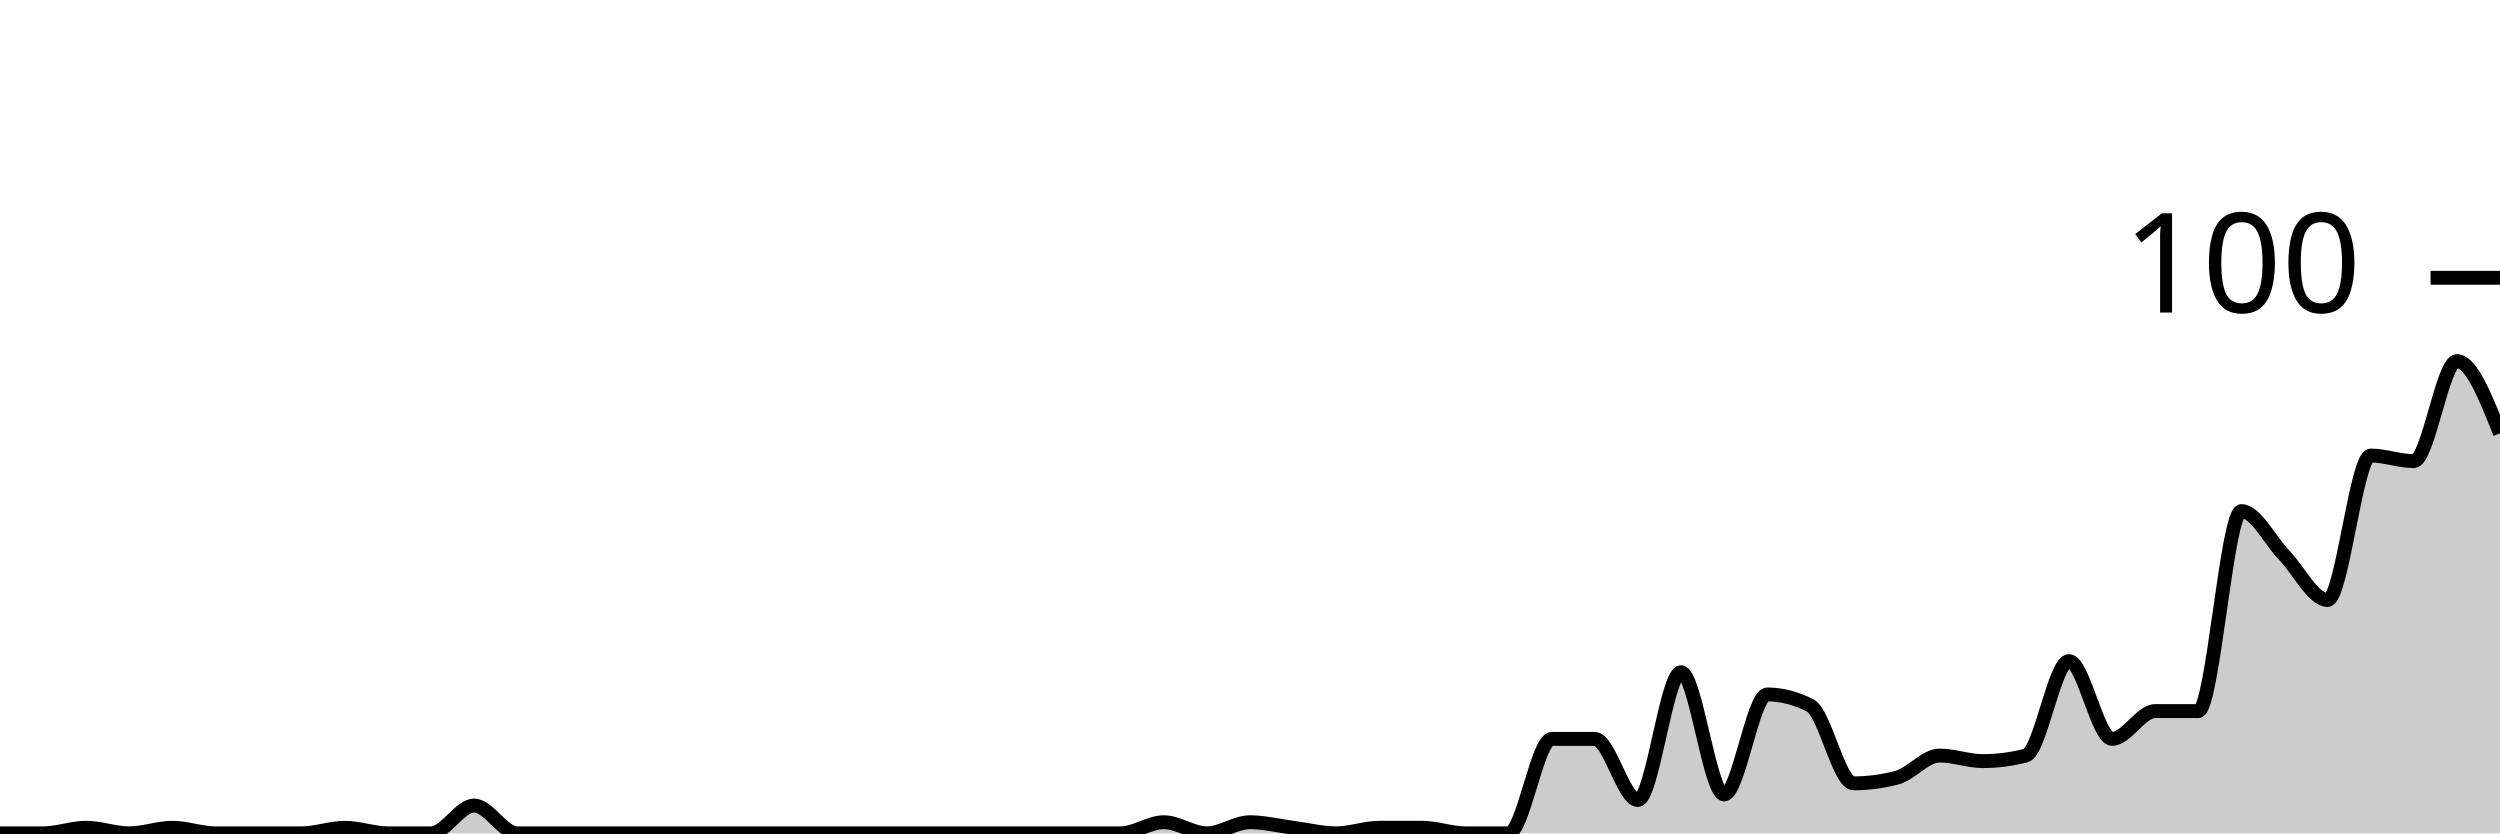
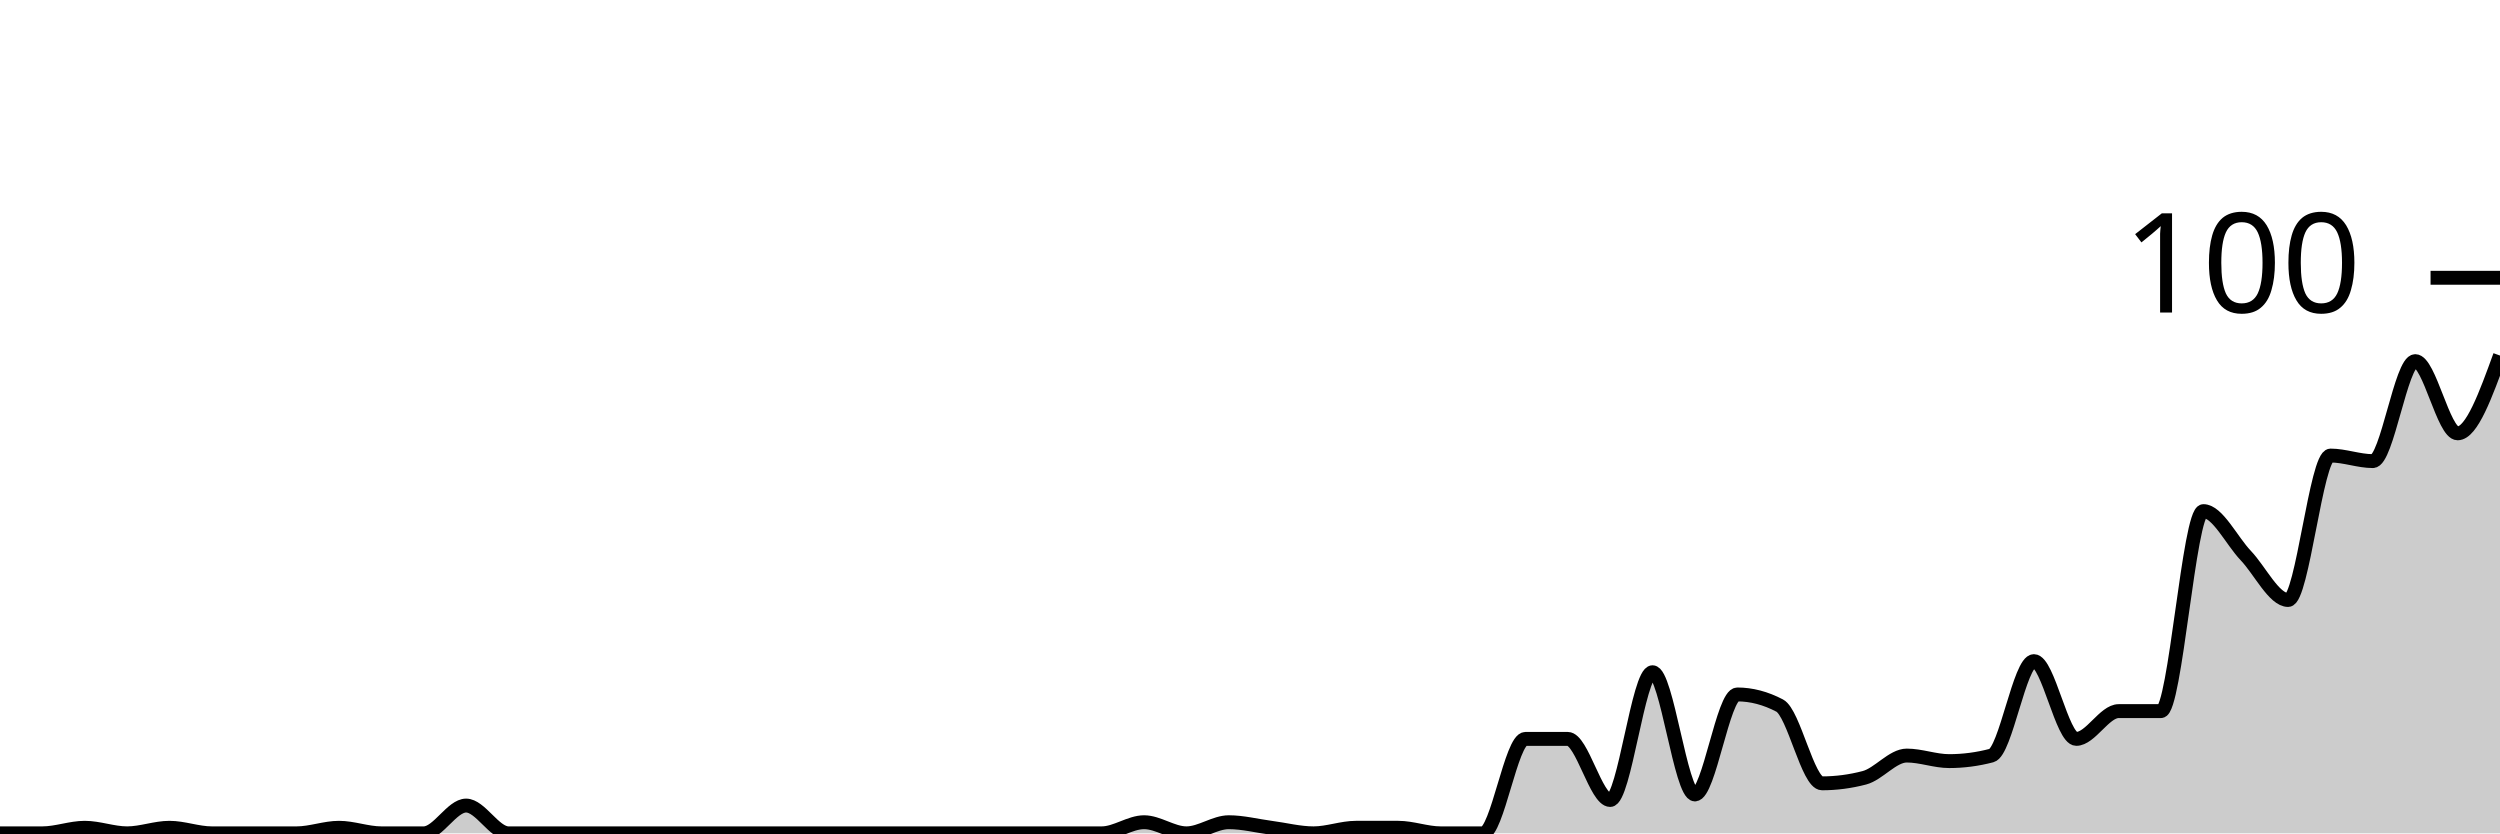
<svg xmlns="http://www.w3.org/2000/svg" viewBox="0 0 180 60">
  <g transform="translate(0,20)">
-     <path class="area" fill="rgba(0, 0, 0, 0.2)" d="M0,40C1.034,40,2.069,40,3.103,40C4.138,40,5.172,39.6,6.207,39.6C7.241,39.6,8.276,40,9.31,40C10.345,40,11.379,39.6,12.414,39.6C13.448,39.6,14.483,40,15.517,40C16.552,40,17.586,40,18.621,40C19.655,40,20.69,40,21.724,40C22.759,40,23.793,39.6,24.828,39.6C25.862,39.6,26.897,40,27.931,40C28.966,40,30,40,31.034,40C32.069,40,33.103,38,34.138,38C35.172,38,36.207,40,37.241,40C38.276,40,39.31,40,40.345,40C41.379,40,42.414,40,43.448,40C44.483,40,45.517,40,46.552,40C47.586,40,48.621,40,49.655,40C50.69,40,51.724,40,52.759,40C53.793,40,54.828,40,55.862,40C56.897,40,57.931,40,58.966,40C60,40,61.034,40,62.069,40C63.103,40,64.138,40,65.172,40C66.207,40,67.241,40,68.276,40C69.31,40,70.345,40,71.379,40C72.414,40,73.448,40,74.483,40C75.517,40,76.552,40,77.586,40C78.621,40,79.655,40,80.69,40C81.724,40,82.759,39.2,83.793,39.2C84.828,39.2,85.862,40,86.897,40C87.931,40,88.966,39.2,90,39.2C91.034,39.2,92.069,39.467,93.103,39.6C94.138,39.733,95.172,40,96.207,40C97.241,40,98.276,39.6,99.31,39.6C100.345,39.6,101.379,39.6,102.414,39.6C103.448,39.6,104.483,40,105.517,40C106.552,40,107.586,40,108.621,40C109.655,40,110.69,33.2,111.724,33.2C112.759,33.2,113.793,33.2,114.828,33.2C115.862,33.2,116.897,37.6,117.931,37.6C118.966,37.6,120,28.4,121.034,28.4C122.069,28.4,123.103,37.2,124.138,37.2C125.172,37.2,126.207,30,127.241,30C128.276,30,129.31,30.267,130.345,30.8C131.379,31.333,132.414,36.4,133.448,36.4C134.483,36.4,135.517,36.267,136.552,36C137.586,35.733,138.621,34.4,139.655,34.4C140.69,34.4,141.724,34.8,142.759,34.8C143.793,34.8,144.828,34.667,145.862,34.4C146.897,34.133,147.931,27.6,148.966,27.6C150,27.6,151.034,33.2,152.069,33.2C153.103,33.2,154.138,31.2,155.172,31.2C156.207,31.2,157.241,31.2,158.276,31.2C159.31,31.2,160.345,16.8,161.379,16.8C162.414,16.8,163.448,18.933,164.483,20C165.517,21.067,166.552,23.2,167.586,23.2C168.621,23.2,169.655,12.8,170.69,12.8C171.724,12.8,172.759,13.2,173.793,13.2C174.828,13.2,175.862,6,176.897,6C177.931,6,178.966,8.6,180,11.2L180,40C178.966,40,177.931,40,176.897,40C175.862,40,174.828,40,173.793,40C172.759,40,171.724,40,170.69,40C169.655,40,168.621,40,167.586,40C166.552,40,165.517,40,164.483,40C163.448,40,162.414,40,161.379,40C160.345,40,159.31,40,158.276,40C157.241,40,156.207,40,155.172,40C154.138,40,153.103,40,152.069,40C151.034,40,150,40,148.966,40C147.931,40,146.897,40,145.862,40C144.828,40,143.793,40,142.759,40C141.724,40,140.69,40,139.655,40C138.621,40,137.586,40,136.552,40C135.517,40,134.483,40,133.448,40C132.414,40,131.379,40,130.345,40C129.31,40,128.276,40,127.241,40C126.207,40,125.172,40,124.138,40C123.103,40,122.069,40,121.034,40C120,40,118.966,40,117.931,40C116.897,40,115.862,40,114.828,40C113.793,40,112.759,40,111.724,40C110.69,40,109.655,40,108.621,40C107.586,40,106.552,40,105.517,40C104.483,40,103.448,40,102.414,40C101.379,40,100.345,40,99.31,40C98.276,40,97.241,40,96.207,40C95.172,40,94.138,40,93.103,40C92.069,40,91.034,40,90,40C88.966,40,87.931,40,86.897,40C85.862,40,84.828,40,83.793,40C82.759,40,81.724,40,80.69,40C79.655,40,78.621,40,77.586,40C76.552,40,75.517,40,74.483,40C73.448,40,72.414,40,71.379,40C70.345,40,69.31,40,68.276,40C67.241,40,66.207,40,65.172,40C64.138,40,63.103,40,62.069,40C61.034,40,60,40,58.966,40C57.931,40,56.897,40,55.862,40C54.828,40,53.793,40,52.759,40C51.724,40,50.69,40,49.655,40C48.621,40,47.586,40,46.552,40C45.517,40,44.483,40,43.448,40C42.414,40,41.379,40,40.345,40C39.31,40,38.276,40,37.241,40C36.207,40,35.172,40,34.138,40C33.103,40,32.069,40,31.034,40C30,40,28.966,40,27.931,40C26.897,40,25.862,40,24.828,40C23.793,40,22.759,40,21.724,40C20.69,40,19.655,40,18.621,40C17.586,40,16.552,40,15.517,40C14.483,40,13.448,40,12.414,40C11.379,40,10.345,40,9.31,40C8.276,40,7.241,40,6.207,40C5.172,40,4.138,40,3.103,40C2.069,40,1.034,40,0,40Z" />
-     <path class="line" stroke="black" fill="none" d="M0,40C1.034,40,2.069,40,3.103,40C4.138,40,5.172,39.6,6.207,39.6C7.241,39.6,8.276,40,9.31,40C10.345,40,11.379,39.6,12.414,39.6C13.448,39.6,14.483,40,15.517,40C16.552,40,17.586,40,18.621,40C19.655,40,20.69,40,21.724,40C22.759,40,23.793,39.6,24.828,39.6C25.862,39.6,26.897,40,27.931,40C28.966,40,30,40,31.034,40C32.069,40,33.103,38,34.138,38C35.172,38,36.207,40,37.241,40C38.276,40,39.31,40,40.345,40C41.379,40,42.414,40,43.448,40C44.483,40,45.517,40,46.552,40C47.586,40,48.621,40,49.655,40C50.69,40,51.724,40,52.759,40C53.793,40,54.828,40,55.862,40C56.897,40,57.931,40,58.966,40C60,40,61.034,40,62.069,40C63.103,40,64.138,40,65.172,40C66.207,40,67.241,40,68.276,40C69.31,40,70.345,40,71.379,40C72.414,40,73.448,40,74.483,40C75.517,40,76.552,40,77.586,40C78.621,40,79.655,40,80.69,40C81.724,40,82.759,39.2,83.793,39.2C84.828,39.2,85.862,40,86.897,40C87.931,40,88.966,39.2,90,39.2C91.034,39.2,92.069,39.467,93.103,39.6C94.138,39.733,95.172,40,96.207,40C97.241,40,98.276,39.6,99.31,39.6C100.345,39.6,101.379,39.6,102.414,39.6C103.448,39.6,104.483,40,105.517,40C106.552,40,107.586,40,108.621,40C109.655,40,110.69,33.2,111.724,33.2C112.759,33.2,113.793,33.2,114.828,33.2C115.862,33.2,116.897,37.6,117.931,37.6C118.966,37.6,120,28.4,121.034,28.4C122.069,28.4,123.103,37.2,124.138,37.2C125.172,37.2,126.207,30,127.241,30C128.276,30,129.31,30.267,130.345,30.8C131.379,31.333,132.414,36.4,133.448,36.4C134.483,36.4,135.517,36.267,136.552,36C137.586,35.733,138.621,34.4,139.655,34.4C140.69,34.4,141.724,34.8,142.759,34.8C143.793,34.8,144.828,34.667,145.862,34.4C146.897,34.133,147.931,27.6,148.966,27.6C150,27.6,151.034,33.2,152.069,33.2C153.103,33.2,154.138,31.2,155.172,31.2C156.207,31.2,157.241,31.2,158.276,31.2C159.31,31.2,160.345,16.8,161.379,16.8C162.414,16.8,163.448,18.933,164.483,20C165.517,21.067,166.552,23.2,167.586,23.2C168.621,23.2,169.655,12.8,170.69,12.8C171.724,12.8,172.759,13.2,173.793,13.2C174.828,13.2,175.862,6,176.897,6C177.931,6,178.966,8.6,180,11.2" />
+     <path class="area" fill="rgba(0, 0, 0, 0.2)" d="M0,40C1.017,40,2.034,40,3.051,40C4.068,40,5.085,39.6,6.102,39.6C7.119,39.6,8.136,40,9.153,40C10.169,40,11.186,39.6,12.203,39.6C13.22,39.6,14.237,40,15.254,40C16.271,40,17.288,40,18.305,40C19.322,40,20.339,40,21.356,40C22.373,40,23.39,39.6,24.407,39.6C25.424,39.6,26.441,40,27.458,40C28.475,40,29.492,40,30.508,40C31.525,40,32.542,38,33.559,38C34.576,38,35.593,40,36.61,40C37.627,40,38.644,40,39.661,40C40.678,40,41.695,40,42.712,40C43.729,40,44.746,40,45.763,40C46.78,40,47.797,40,48.814,40C49.831,40,50.847,40,51.864,40C52.881,40,53.898,40,54.915,40C55.932,40,56.949,40,57.966,40C58.983,40,60,40,61.017,40C62.034,40,63.051,40,64.068,40C65.085,40,66.102,40,67.119,40C68.136,40,69.153,40,70.169,40C71.186,40,72.203,40,73.22,40C74.237,40,75.254,40,76.271,40C77.288,40,78.305,40,79.322,40C80.339,40,81.356,39.2,82.373,39.2C83.39,39.2,84.407,40,85.424,40C86.441,40,87.458,39.2,88.475,39.2C89.492,39.2,90.508,39.467,91.525,39.6C92.542,39.733,93.559,40,94.576,40C95.593,40,96.61,39.6,97.627,39.6C98.644,39.6,99.661,39.6,100.678,39.6C101.695,39.6,102.712,40,103.729,40C104.746,40,105.763,40,106.78,40C107.797,40,108.814,33.2,109.831,33.2C110.847,33.2,111.864,33.2,112.881,33.2C113.898,33.2,114.915,37.6,115.932,37.6C116.949,37.6,117.966,28.4,118.983,28.4C120,28.4,121.017,37.2,122.034,37.2C123.051,37.2,124.068,30,125.085,30C126.102,30,127.119,30.267,128.136,30.8C129.153,31.333,130.169,36.4,131.186,36.4C132.203,36.4,133.22,36.267,134.237,36C135.254,35.733,136.271,34.4,137.288,34.4C138.305,34.4,139.322,34.8,140.339,34.8C141.356,34.8,142.373,34.667,143.39,34.4C144.407,34.133,145.424,27.6,146.441,27.6C147.458,27.6,148.475,33.2,149.492,33.2C150.508,33.2,151.525,31.2,152.542,31.2C153.559,31.2,154.576,31.2,155.593,31.2C156.61,31.2,157.627,16.8,158.644,16.8C159.661,16.8,160.678,18.933,161.695,20C162.712,21.067,163.729,23.2,164.746,23.2C165.763,23.2,166.78,12.8,167.797,12.8C168.814,12.8,169.831,13.2,170.847,13.2C171.864,13.2,172.881,6,173.898,6C174.915,6,175.932,11.2,176.949,11.2C177.966,11.2,178.983,8.4,180,5.6L180,40C178.983,40,177.966,40,176.949,40C175.932,40,174.915,40,173.898,40C172.881,40,171.864,40,170.847,40C169.831,40,168.814,40,167.797,40C166.78,40,165.763,40,164.746,40C163.729,40,162.712,40,161.695,40C160.678,40,159.661,40,158.644,40C157.627,40,156.61,40,155.593,40C154.576,40,153.559,40,152.542,40C151.525,40,150.508,40,149.492,40C148.475,40,147.458,40,146.441,40C145.424,40,144.407,40,143.39,40C142.373,40,141.356,40,140.339,40C139.322,40,138.305,40,137.288,40C136.271,40,135.254,40,134.237,40C133.22,40,132.203,40,131.186,40C130.169,40,129.153,40,128.136,40C127.119,40,126.102,40,125.085,40C124.068,40,123.051,40,122.034,40C121.017,40,120,40,118.983,40C117.966,40,116.949,40,115.932,40C114.915,40,113.898,40,112.881,40C111.864,40,110.847,40,109.831,40C108.814,40,107.797,40,106.78,40C105.763,40,104.746,40,103.729,40C102.712,40,101.695,40,100.678,40C99.661,40,98.644,40,97.627,40C96.61,40,95.593,40,94.576,40C93.559,40,92.542,40,91.525,40C90.508,40,89.492,40,88.475,40C87.458,40,86.441,40,85.424,40C84.407,40,83.39,40,82.373,40C81.356,40,80.339,40,79.322,40C78.305,40,77.288,40,76.271,40C75.254,40,74.237,40,73.22,40C72.203,40,71.186,40,70.169,40C69.153,40,68.136,40,67.119,40C66.102,40,65.085,40,64.068,40C63.051,40,62.034,40,61.017,40C60,40,58.983,40,57.966,40C56.949,40,55.932,40,54.915,40C53.898,40,52.881,40,51.864,40C50.847,40,49.831,40,48.814,40C47.797,40,46.78,40,45.763,40C44.746,40,43.729,40,42.712,40C41.695,40,40.678,40,39.661,40C38.644,40,37.627,40,36.61,40C35.593,40,34.576,40,33.559,40C32.542,40,31.525,40,30.508,40C29.492,40,28.475,40,27.458,40C26.441,40,25.424,40,24.407,40C23.39,40,22.373,40,21.356,40C20.339,40,19.322,40,18.305,40C17.288,40,16.271,40,15.254,40C14.237,40,13.22,40,12.203,40C11.186,40,10.169,40,9.153,40C8.136,40,7.119,40,6.102,40C5.085,40,4.068,40,3.051,40C2.034,40,1.017,40,0,40Z" />
+     <path class="line" stroke="black" fill="none" d="M0,40C1.017,40,2.034,40,3.051,40C4.068,40,5.085,39.6,6.102,39.6C7.119,39.6,8.136,40,9.153,40C10.169,40,11.186,39.6,12.203,39.6C13.22,39.6,14.237,40,15.254,40C16.271,40,17.288,40,18.305,40C19.322,40,20.339,40,21.356,40C22.373,40,23.39,39.6,24.407,39.6C25.424,39.6,26.441,40,27.458,40C28.475,40,29.492,40,30.508,40C31.525,40,32.542,38,33.559,38C34.576,38,35.593,40,36.61,40C37.627,40,38.644,40,39.661,40C40.678,40,41.695,40,42.712,40C43.729,40,44.746,40,45.763,40C46.78,40,47.797,40,48.814,40C49.831,40,50.847,40,51.864,40C52.881,40,53.898,40,54.915,40C55.932,40,56.949,40,57.966,40C58.983,40,60,40,61.017,40C62.034,40,63.051,40,64.068,40C65.085,40,66.102,40,67.119,40C68.136,40,69.153,40,70.169,40C71.186,40,72.203,40,73.22,40C74.237,40,75.254,40,76.271,40C77.288,40,78.305,40,79.322,40C80.339,40,81.356,39.2,82.373,39.2C83.39,39.2,84.407,40,85.424,40C86.441,40,87.458,39.2,88.475,39.2C89.492,39.2,90.508,39.467,91.525,39.6C92.542,39.733,93.559,40,94.576,40C95.593,40,96.61,39.6,97.627,39.6C98.644,39.6,99.661,39.6,100.678,39.6C101.695,39.6,102.712,40,103.729,40C104.746,40,105.763,40,106.78,40C107.797,40,108.814,33.2,109.831,33.2C110.847,33.2,111.864,33.2,112.881,33.2C113.898,33.2,114.915,37.6,115.932,37.6C116.949,37.6,117.966,28.4,118.983,28.4C120,28.4,121.017,37.2,122.034,37.2C123.051,37.2,124.068,30,125.085,30C126.102,30,127.119,30.267,128.136,30.8C129.153,31.333,130.169,36.4,131.186,36.4C132.203,36.4,133.22,36.267,134.237,36C135.254,35.733,136.271,34.4,137.288,34.4C138.305,34.4,139.322,34.8,140.339,34.8C141.356,34.8,142.373,34.667,143.39,34.4C144.407,34.133,145.424,27.6,146.441,27.6C147.458,27.6,148.475,33.2,149.492,33.2C150.508,33.2,151.525,31.2,152.542,31.2C153.559,31.2,154.576,31.2,155.593,31.2C156.61,31.2,157.627,16.8,158.644,16.8C159.661,16.8,160.678,18.933,161.695,20C162.712,21.067,163.729,23.2,164.746,23.2C165.763,23.2,166.78,12.8,167.797,12.8C168.814,12.8,169.831,13.2,170.847,13.2C171.864,13.2,172.881,6,173.898,6C174.915,6,175.932,11.2,176.949,11.2C177.966,11.2,178.983,8.4,180,5.6" />
    <path class="axis-ceiling" stroke-width="1" stroke="black" fill="none" d="M175,0L180,0" />
    <text class="axis-ceiling-label" font-family="sans-serif" text-anchor="end" font-size="10px" x="170" y="2.5">100</text>
  </g>
</svg>
